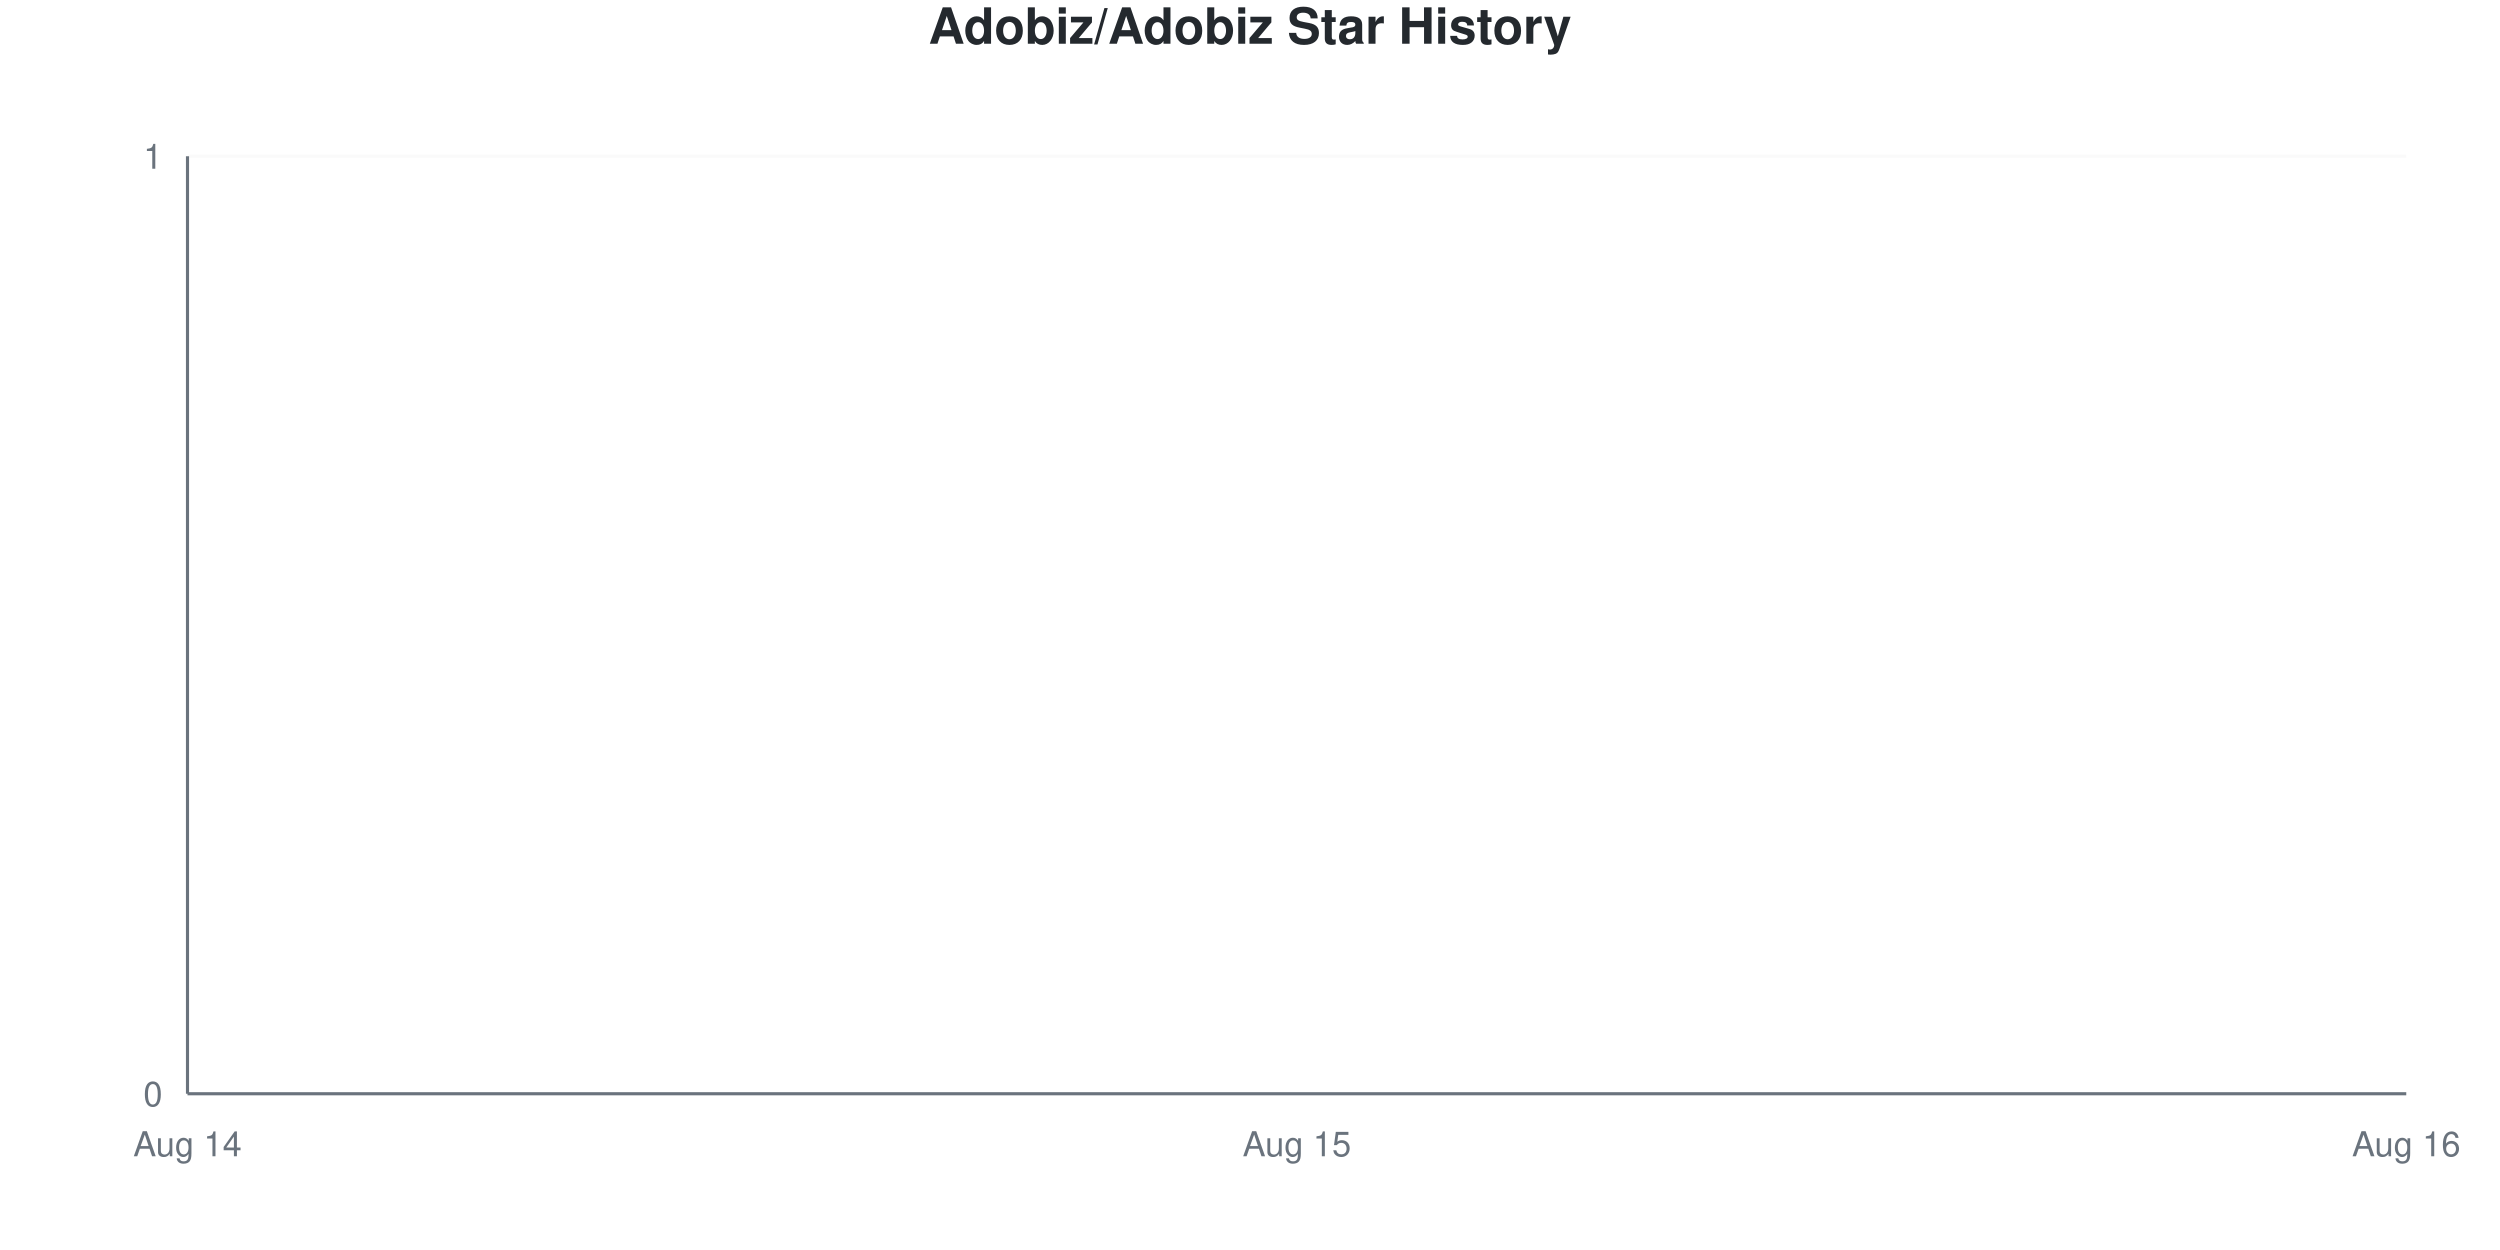
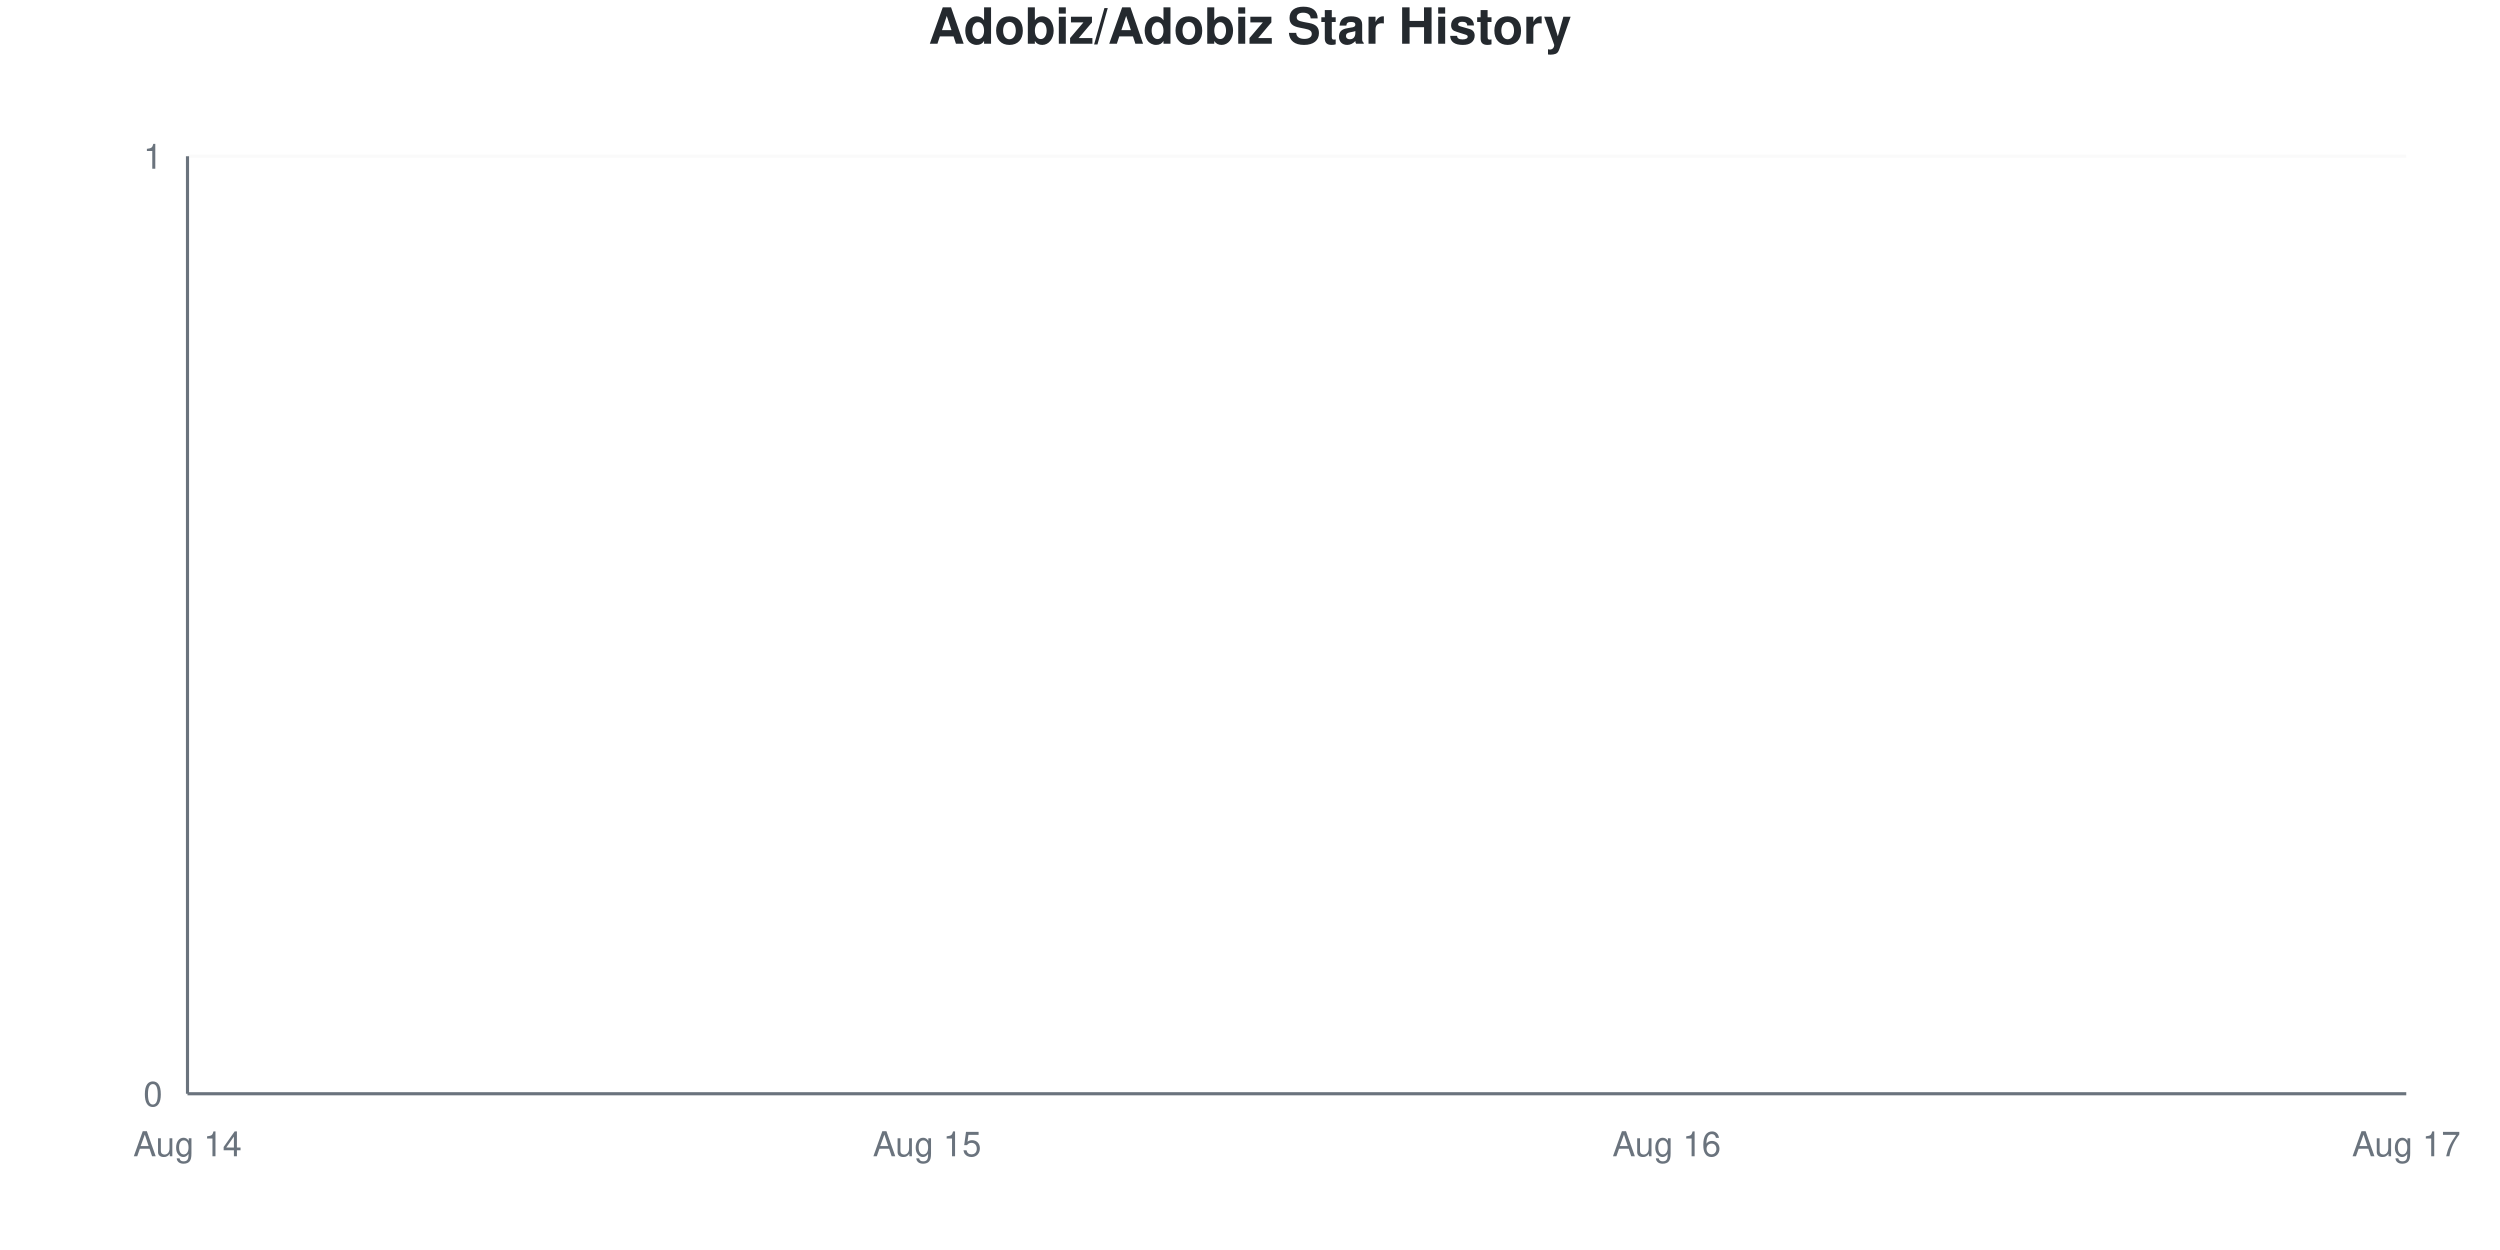
<svg xmlns="http://www.w3.org/2000/svg" viewBox="0 0 800 400" width="800" height="400">
  <style>
    @keyframes drawLine {
      to { stroke-dashoffset: 0; }
    }
    @keyframes fadeInPoint {
      from { opacity: 0; }
      to { opacity: 1; }
    }
    .data-line-0 {
      stroke-dasharray: 1065;
      stroke-dashoffset: 1065;
      animation: drawLine 2s ease-out forwards;
    }
    .data-point {
      opacity: 0;
      animation: fadeInPoint 0.5s ease-out forwards;
    }
    .chart-bg { fill: #fff; }
    .chart-text { fill: #24292e; }
    .chart-muted { fill: #6a737d; }
    .chart-grid { stroke: #eee; }
    .chart-axis { stroke: #6a737d; }
    @media (prefers-color-scheme: dark) {
      .chart-bg { fill: #0d1117; }
      .chart-text { fill: #e6edf3; }
      .chart-muted { fill: #8b949e; }
      .chart-grid { stroke: #21262d; }
      .chart-axis { stroke: #8b949e; }
    }
  </style>
  <rect width="800" height="400" class="chart-bg" />
  <text x="400" y="14" text-anchor="middle" class="chart-text" font-size="16" font-weight="bold" font-family="-apple-system, BlinkMacSystemFont, 'Segoe UI', Helvetica, Arial, sans-serif">Adobiz/Adobiz Star History</text>
  <g class="grid">
    <line x1="60" y1="350" x2="770" y2="350" class="chart-grid" stroke-opacity="0.3" />
    <text x="52" y="354" text-anchor="end" class="chart-muted" font-size="11" font-family="-apple-system, BlinkMacSystemFont, 'Segoe UI', Helvetica, Arial, sans-serif">0</text>
    <line x1="60" y1="50" x2="770" y2="50" class="chart-grid" stroke-opacity="0.3" />
    <text x="52" y="54" text-anchor="end" class="chart-muted" font-size="11" font-family="-apple-system, BlinkMacSystemFont, 'Segoe UI', Helvetica, Arial, sans-serif">1</text>
  </g>
  <g class="milestones">
    
  </g>
  <g class="x-axis">
    <text x="60" y="370" text-anchor="middle" class="chart-muted" font-size="11" font-family="-apple-system, BlinkMacSystemFont, 'Segoe UI', Helvetica, Arial, sans-serif">Aug 14</text>
-     <text x="415" y="370" text-anchor="middle" class="chart-muted" font-size="11" font-family="-apple-system, BlinkMacSystemFont, 'Segoe UI', Helvetica, Arial, sans-serif">Aug 15</text>
-     <text x="770" y="370" text-anchor="middle" class="chart-muted" font-size="11" font-family="-apple-system, BlinkMacSystemFont, 'Segoe UI', Helvetica, Arial, sans-serif">Aug 16</text>
+     <text x="296.667" y="370" text-anchor="middle" class="chart-muted" font-size="11" font-family="-apple-system, BlinkMacSystemFont, 'Segoe UI', Helvetica, Arial, sans-serif">Aug 15</text>
+     <text x="533.333" y="370" text-anchor="middle" class="chart-muted" font-size="11" font-family="-apple-system, BlinkMacSystemFont, 'Segoe UI', Helvetica, Arial, sans-serif">Aug 16</text>
+     <text x="770" y="370" text-anchor="middle" class="chart-muted" font-size="11" font-family="-apple-system, BlinkMacSystemFont, 'Segoe UI', Helvetica, Arial, sans-serif">Aug 17</text>
  </g>
  <line x1="60" y1="50" x2="60" y2="350" class="chart-axis" stroke-width="1" />
  <line x1="60" y1="350" x2="770" y2="350" class="chart-axis" stroke-width="1" />
-   <path d="M60,350 L60,350 C178.333,350 296.667,350 415,350 C533.333,350 651.667,350 770,350 L770,350 L60,350 Z" fill="#dfb317" fill-opacity="0.1" />
-   <path d="M60,350 L60,350 C178.333,350 296.667,350 415,350 C533.333,350 651.667,350 770,350" fill="none" stroke="#dfb317" stroke-width="2.5" class="data-line-0" />
+   <path d="M60,350 L60,350 C138.889,350 217.778,350 296.667,350 C375.556,350 454.444,350 533.333,350 C612.222,350 691.111,350 770,350 L770,350 L60,350 Z" fill="#dfb317" fill-opacity="0.1" />
+   <path d="M60,350 L60,350 C138.889,350 217.778,350 296.667,350 C375.556,350 454.444,350 533.333,350 C612.222,350 691.111,350 770,350" fill="none" stroke="#dfb317" stroke-width="2.5" class="data-line-0" />
  <g class="points">
    <circle cx="60" cy="350" r="4" fill="#dfb317" class="data-point" style="animation-delay: 1.50s" />
-     <circle cx="415" cy="350" r="4" fill="#dfb317" class="data-point" style="animation-delay: 1.55s" />
-     <circle cx="770" cy="350" r="4" fill="#dfb317" class="data-point" style="animation-delay: 1.60s" />
+     <circle cx="296.667" cy="350" r="4" fill="#dfb317" class="data-point" style="animation-delay: 1.55s" />
+     <circle cx="533.333" cy="350" r="4" fill="#dfb317" class="data-point" style="animation-delay: 1.60s" />
+     <circle cx="770" cy="350" r="4" fill="#dfb317" class="data-point" style="animation-delay: 1.65s" />
  </g>
</svg>
